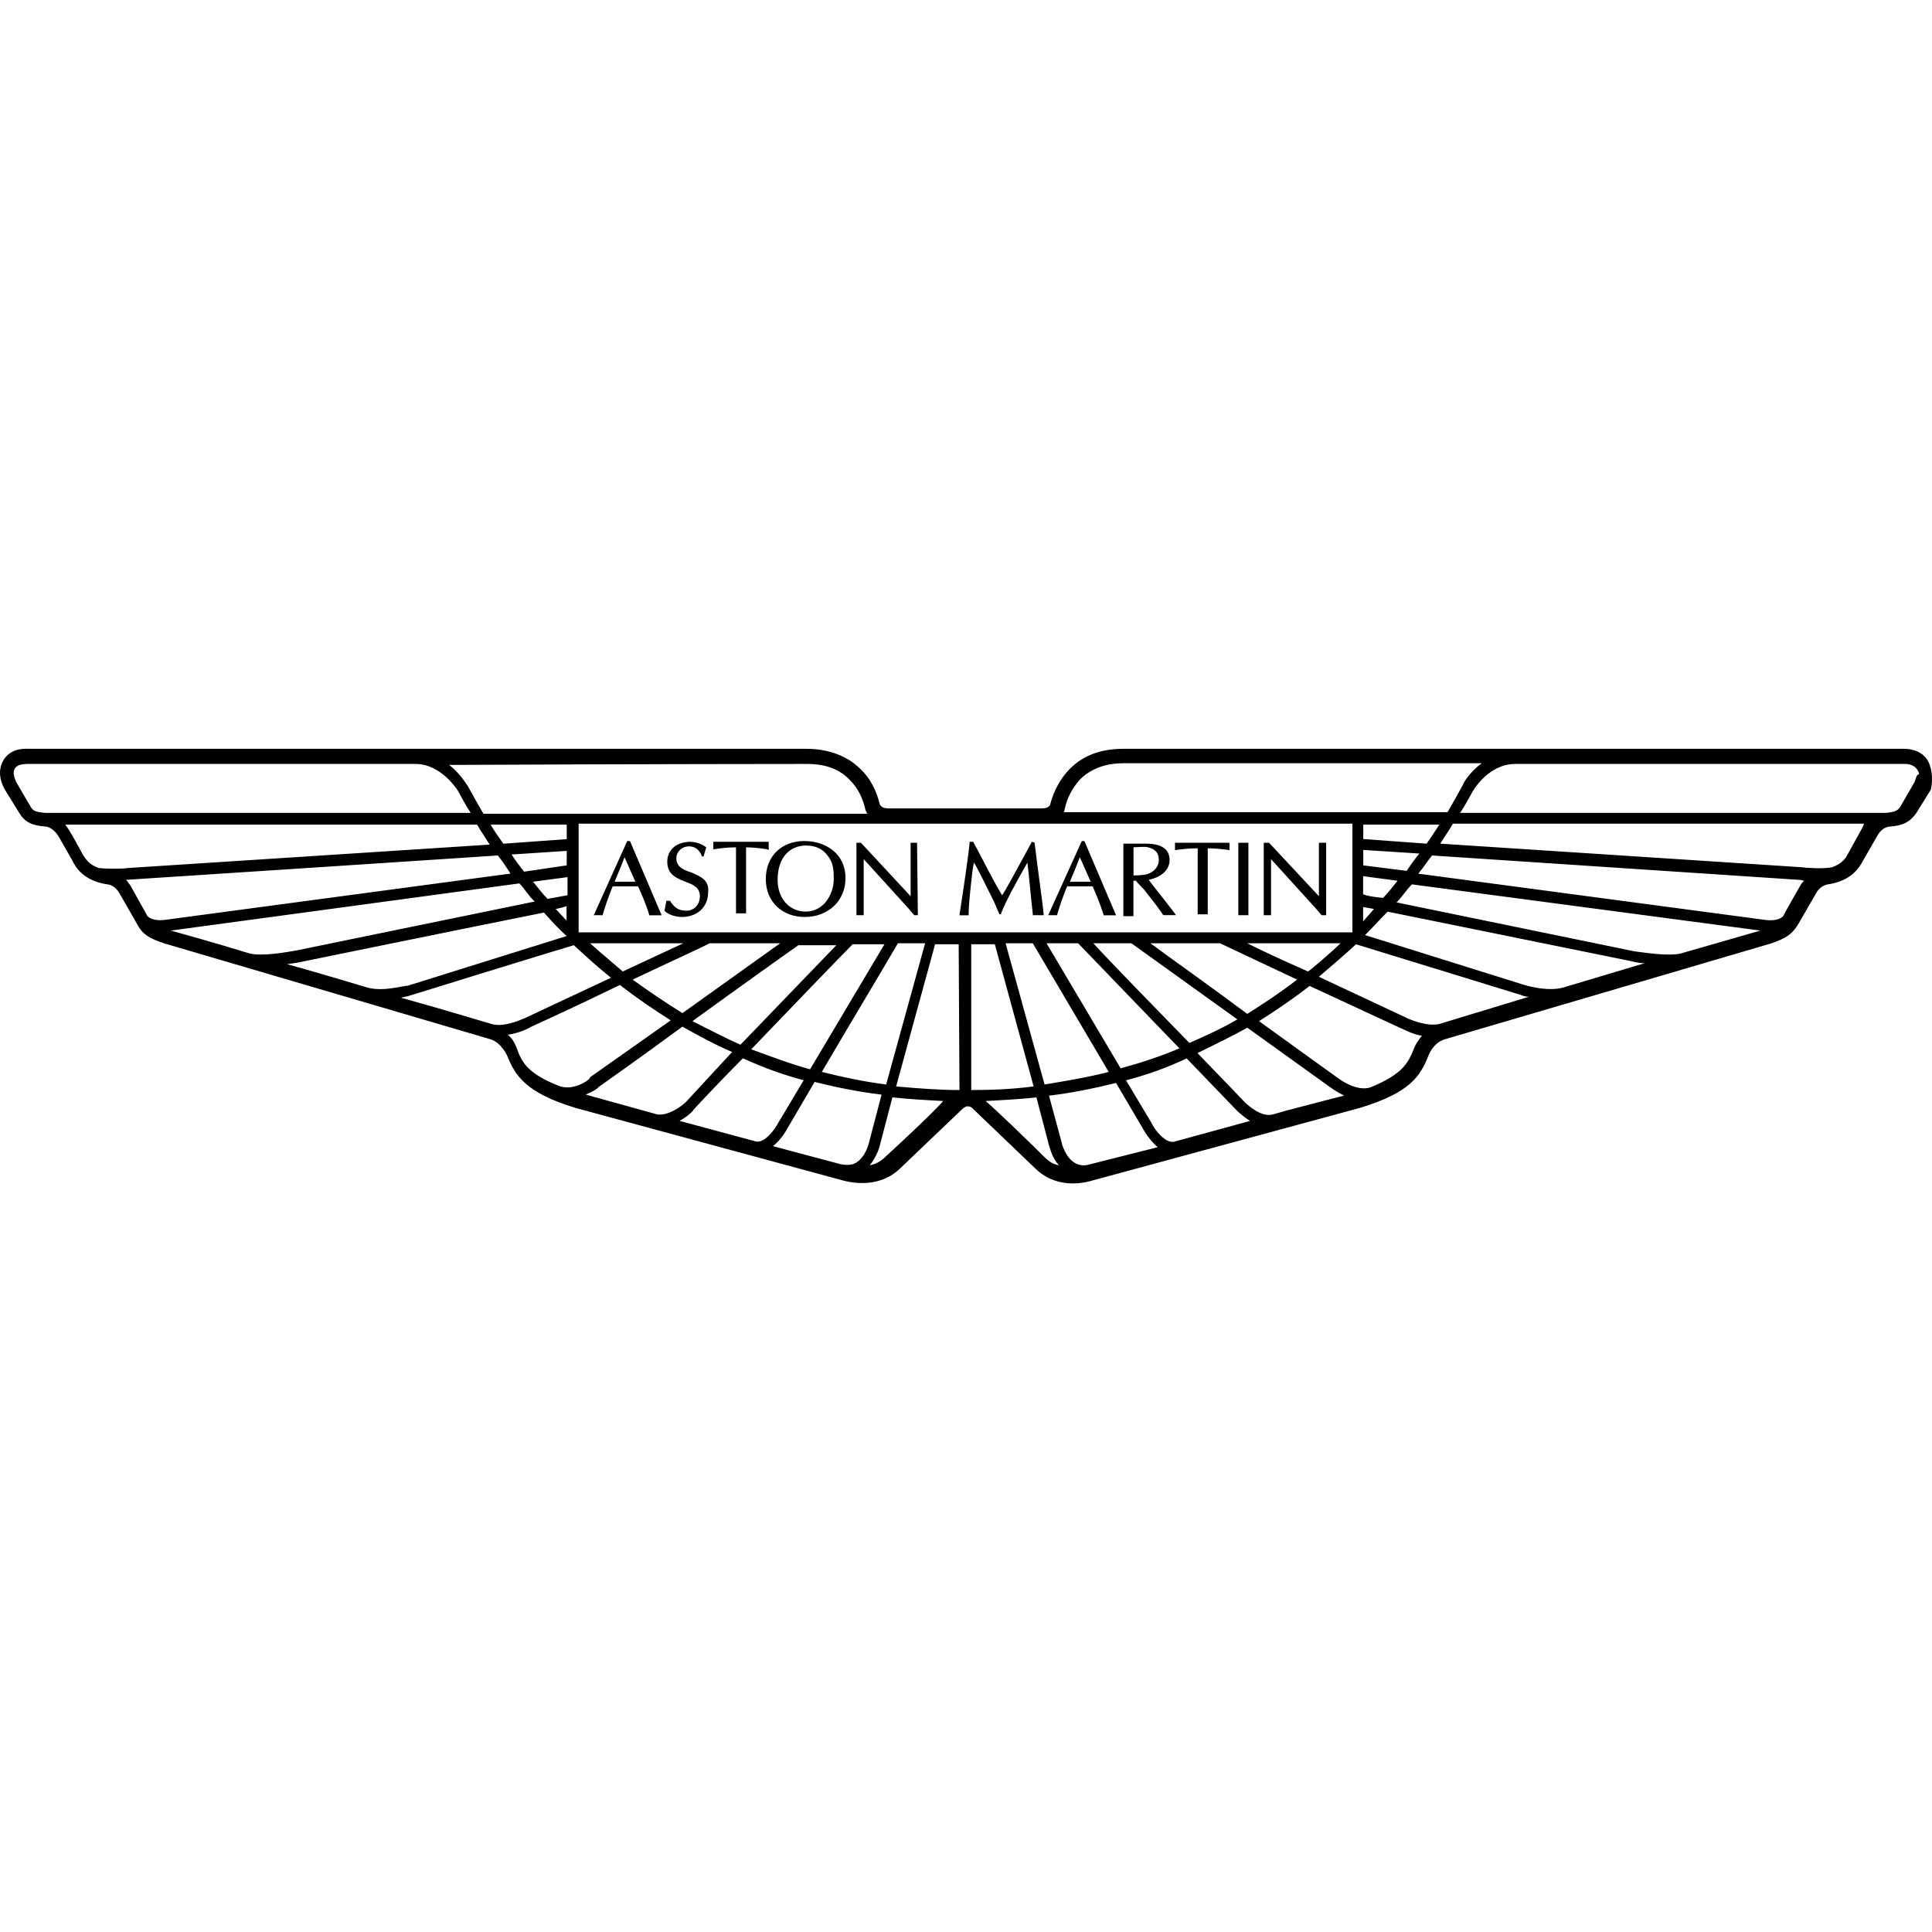
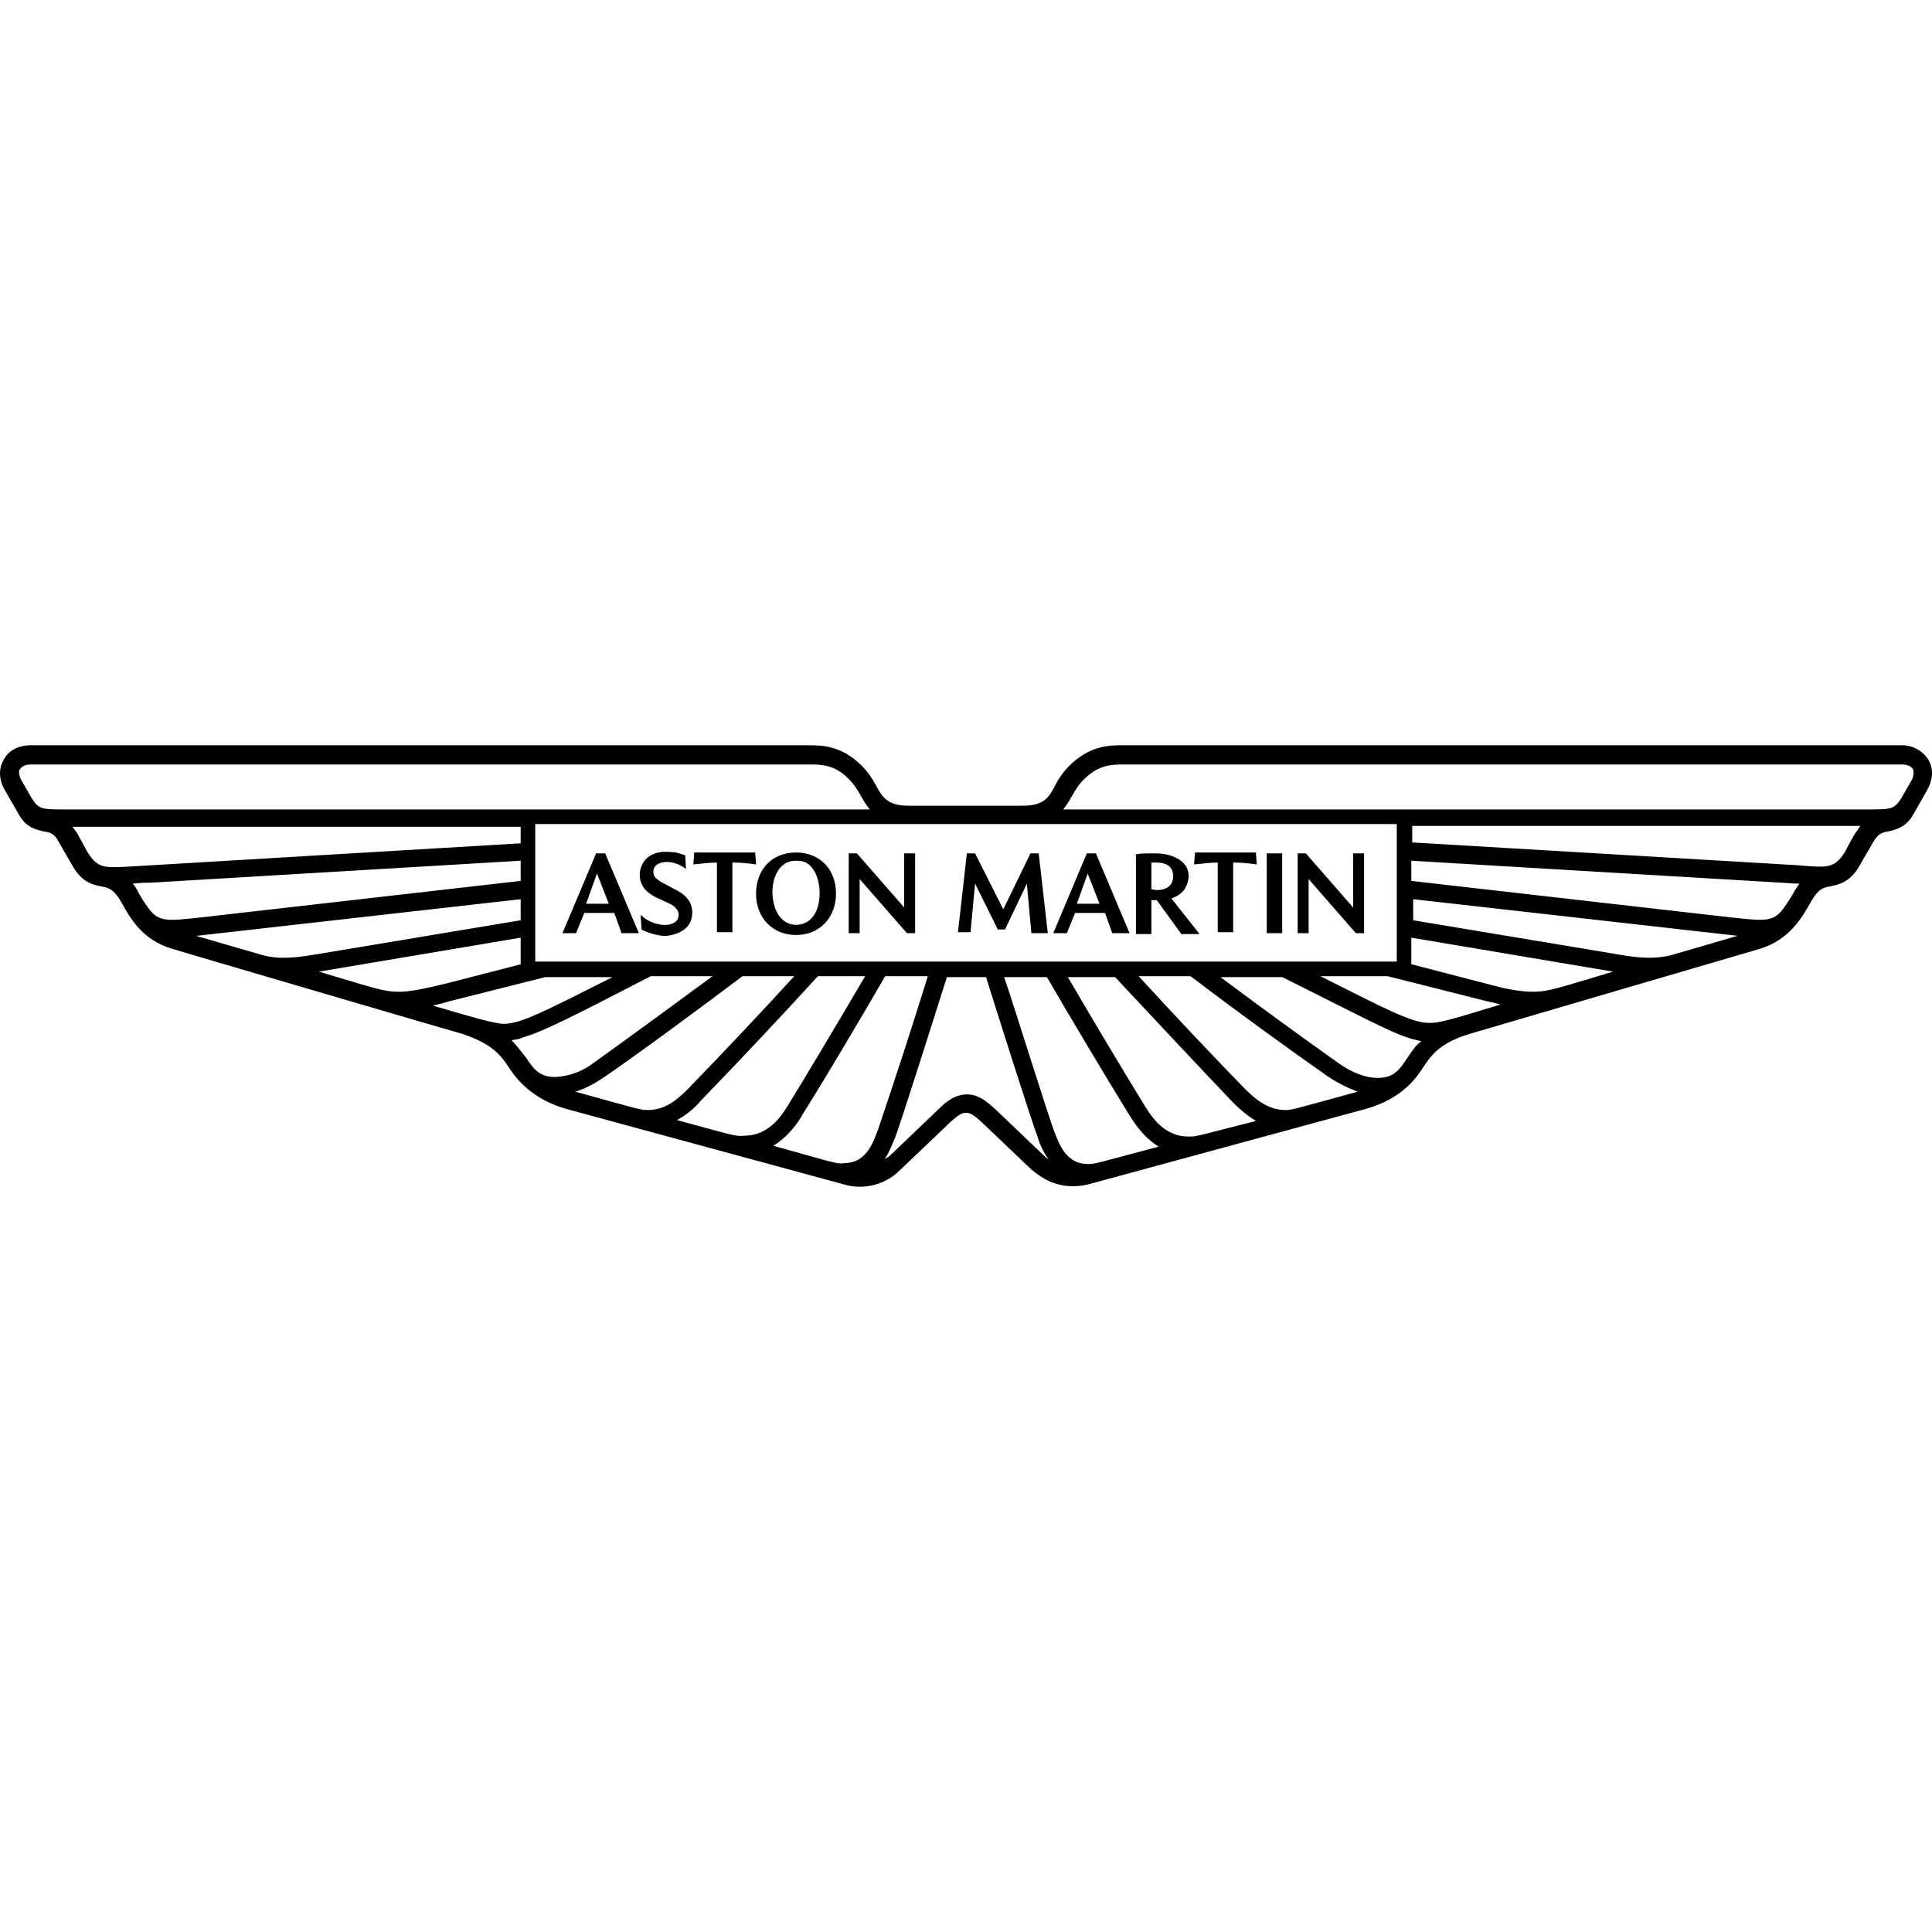
<svg xmlns="http://www.w3.org/2000/svg" role="img" viewBox="0 0 24 24" fill="currentColor">
-   <path d="M.328 9.301c-.068 0-.214.01-.293.156-.034.068-.067.181.024.35l.18.291c.067.113.156.159.336.17 0 0 .079.01.146.111l.18.315c.034.067.125.248.439.293.011 0 .09.012.146.113l.225.393c.068.124.158.168.326.225l4.059 1.193c.135.045.203.201.203.201.101.247.224.461.854.652l3.318.9c.045.011.426.123.707-.146l.777-.742s.033-.033.066-.033c.045 0 .068.033.068.033l.775.742c.292.281.664.158.709.146l3.316-.9c.63-.191.754-.394.856-.652 0 0 .055-.156.201-.201l4.061-1.193c.158-.056.246-.101.324-.225l.227-.393c.045-.09.133-.113.144-.113.304-.045.395-.214.44-.293l.18-.314c.056-.101.135-.111.146-.111.169-.011.259-.058.338-.17l.18-.291c.034-.157.001-.282-.033-.35-.079-.146-.248-.156-.293-.156h-9.705c-.27 0-.493.077-.662.246-.113.113-.203.269-.248.449 0 0-.012.045-.102.045h-1.91c-.079 0-.09-.034-.102-.045-.045-.18-.124-.337-.248-.449-.157-.157-.394-.246-.664-.246H.328zm13.617.18h4.463c-.157.112-.236.258-.236.27-.056.101-.111.203-.19.338H13.213c.011-.011.012-.035.012-.035.034-.157.102-.27.191-.371.124-.124.304-.201.529-.201zM.328 9.49h4.834c.326 0 .529.338.529.338.045.079.089.168.156.27H.565c-.124-.011-.158-.022-.192-.09 0 0-.159-.269-.17-.291C.181 9.672.17 9.626.17 9.604c0-.068.046-.113.158-.113zm9.703 0c.225 0 .406.068.529.203.09.09.158.214.192.371l.021.045H6.006c-.068-.113-.191-.338-.191-.338-.011-.011-.09-.157-.236-.269 2.294-.011 4.453-.012 4.453-.012zm8.793 0h4.836c.056 0 .111.012.156.068 0 .011.023.023.023.057-.034.011-.034.045-.057.102l-.168.291c-.034.056-.056.079-.191.09h-5.285c.068-.101.113-.191.158-.27 0 0 .19-.338.527-.338zm-11.637.742h9.613v1.35H7.188v-1.35zm10.861 0h5.106c0 .011-.012.034-.023.057l-.18.326c-.022.045-.068.113-.191.158-.101.022-.302.011-.381 0l-4.488-.293c.056-.09.113-.169.158-.248zm-17.238.012h5.117c.045.079.1.158.156.248l-4.496.291c-.056.011-.26.011-.361 0-.124-.045-.158-.111-.191-.156-.068-.124-.168-.315-.225-.383zm5.285 0h.945v.18l-.787.057c-.056-.079-.113-.158-.158-.236zm10.84 0h.945c-.045.068-.102.158-.158.236l-.787-.057v-.18zm-9.143.203l-.416.922h.113v-.012a3.747 3.747 0 0 1 .113-.326l.01-.021h.314c.045.101.092.202.137.348v.012h.156l-.393-.922H7.793zm2.205 0c-.292 0-.484.192-.484.473s.203.471.484.471c.292 0 .506-.201.506-.482 0-.315-.259-.461-.506-.461zm3.442 0l-.418.922h.113v-.012a3.747 3.747 0 0 1 .113-.326s.01-.01.01-.021h.316c.045.101.09.213.135.348v.012h.156l-.393-.922h-.033zM8.58 10.457c-.18 0-.291.102-.291.248 0 .158.112.203.225.248.09.034.18.067.18.18 0 .101-.067.18-.168.18-.09 0-.147-.033-.203-.123h-.045l-.023.123c.045.056.159.078.215.078.191 0 .326-.123.326-.303.022-.157-.102-.203-.203-.248-.101-.034-.191-.067-.191-.18 0-.079.068-.146.158-.146.068 0 .122.035.156.113v.012h.024l.033-.113c-.056-.045-.135-.068-.191-.068zm.281 0v.092h.012c.079-.011.157-.023.27-.023v.82h.125v-.82c.09 0 .179.012.258.023l.023.01v-.102h-.688zm3.184 0v.012c-.011.135-.091.675-.125.889v.012h.113v-.012c0-.124.022-.315.045-.518 0 0 .01-.089.021-.123.022.022.181.347.248.482l.068.158h.021v-.012c.068-.169.18-.37.326-.629.022.157.046.461.068.641v.012h.135v-.012c-.022-.214-.068-.506-.113-.889l-.033-.012-.215.395s-.134.247-.156.27c-.135-.225-.247-.462-.359-.664h-.045zm-1.406.012v.9h.09v-.697c.011.011.562.619.562.619l.066.078h.045l-.01-.9h-.08v.664a471.423 471.423 0 0 1-.617-.664h-.057zm3.957 0v.09h.012c.079-.011.157-.021.27-.021v.82h.125v-.82c.09 0 .179.01.258.021h.012v-.09h-.676zm.787 0v.9h.125v-.9h-.125zm.316 0v.9h.09v-.697c.011.011.562.619.562.619l.066.078h.057v-.9h-.09v.664c-.011-.011-.619-.664-.619-.664h-.066zm-1.744.012v.9h.125v-.44h.033c0 .011.102.113.102.113l.156.201.08.113h.156c.011 0-.336-.428-.336-.439.158-.034.258-.122.258-.246 0-.135-.102-.203-.293-.203h-.281zm-3.936.023c.113 0 .204.044.26.123.068.079.078.169.078.281v.021c0 .09-.035.203-.113.293-.067.067-.144.102-.234.102-.202 0-.35-.158-.35-.395 0-.259.134-.426.359-.426zm4.061.021c.056 0 .135-.011.18 0 .09.022.135.068.135.158 0 .09-.068.157-.158.18-.056.011-.134.012-.156.012v-.35zm2.855.033l.697.045a2.607 2.607 0 0 0-.158.215l-.539-.068v-.191zm-9.895.012v.18l-.529.078a2.567 2.567 0 0 1-.156-.213l.685-.045zm-.856.057c.056.067.113.157.158.225l-4.285.574c-.157.022-.213-.034-.225-.045l-.213-.383c-.022-.022-.034-.057-.057-.068.022 0 4.621-.303 4.621-.303zm11.605 0l4.564.303c.011 0 .023.001.057.012-.011.011-.034.034-.045.057 0 0-.181.315-.215.383-.011.011-.067.067-.225.045l-4.307-.574c.068-.079.114-.157.17-.225zm-10.031.021c.011.022.123.282.135.305h-.258c.011-.022.112-.271.123-.305zm5.656 0c.011.022.123.282.135.305h-.258a8.581 8.581 0 0 0 .123-.305zm3.519.236l.428.057c-.056.068-.112.145-.18.213-.112-.011-.192-.022-.248-.045v-.225zm-9.883.012v.225l-.248.045c-.068-.068-.123-.145-.18-.213l.428-.057zm-.598.078c.068.068.113.157.191.225l-2.957.607c-.124.022-.438.08-.596.035-.439-.135-.809-.236-.967-.281l4.328-.586zm11.088.012l4.328.574-.977.281c-.157.045-.485-.012-.586-.023 0 0-2.024-.416-2.957-.608.068-.067.124-.157.192-.225zm-10.502.27v.18c-.045-.045-.09-.1-.135-.144a1.122 1.122 0 0 0 .135-.035zm9.895.012l.135.023c-.045.056-.09.1-.135.156v-.18zm.305.057l3.035.617c.011 0 .068.023.158.023l-1.014.303c-.203.056-.482-.033-.482-.033l-1.978-.619c.101-.101.191-.201.281-.291zm-10.48.012c.09.101.18.201.281.291l-1.98.619c-.022-.011-.292.078-.494.021-.337-.101-.674-.201-1-.291.09-.011.156-.024.156-.024s2.138-.437 3.037-.617zm.572.381h1.158l-.752.35c-.011-.011-.294-.248-.406-.35zm1.484 0h.877l-1.213.867c-.202-.124-.417-.27-.619-.416.45-.214.876-.406.955-.451zm2.34 0h.338l-.484 1.754c-.27-.034-.529-.089-.799-.156.349-.596.822-1.384.945-1.598zm1.338 0h.338l.943 1.598c-.259.067-.527.111-.797.156l-.484-1.754zm.506 0h.395l1.258 1.305c-.236.101-.483.181-.73.248L13 11.717zm.584 0h.473l1.316.945c-.191.113-.393.203-.596.293-.427-.439-.957-.98-1.193-1.238zm.709 0h.865l.957.451c-.202.157-.406.291-.619.426-.45-.337-.945-.686-1.203-.877zm1.203 0h1.158c-.113.112-.393.35-.404.35-.281-.124-.551-.248-.754-.35zm-4.902.012h.395l-.924 1.553c-.247-.067-.483-.158-.731-.248.506-.528 1.114-1.159 1.26-1.305zm1.024 0h.293l.01 1.811c-.259 0-.528-.022-.787-.045l.484-1.766zm.449 0h.293l.482 1.766c-.259.034-.517.045-.775.045v-1.811zm4.779 0l2.047.629s.045.023.102.023l-1.113.338c-.146.034-.349-.046-.416-.08 0 0-.529-.247-1.08-.506.157-.135.315-.269.461-.404zm-9.715.012c.146.135.292.269.461.404l-1.08.506c-.056.022-.258.113-.404.068-.045-.011-.518-.158-1.125-.326.056-.011.102-.024.102-.024s1.665-.516 2.047-.629zm2.789 0h.471l-1.191 1.236c-.202-.09-.393-.192-.596-.293.574-.416 1.17-.842 1.316-.943zm-2.217.494c.202.157.417.304.631.439l-1.002.707c.011.023-.191.17-.371.113-.416-.157-.483-.315-.539-.473-.011-.022-.033-.101-.111-.168.146-.022.258-.079.27-.09 0 0 .572-.26 1.123-.529zm8.568.012l1.137.527c.011 0 .123.069.258.092-.068.079-.102.157-.102.168-.068.157-.123.304-.539.473-.169.056-.383-.102-.383-.102s-.471-.338-1-.721c.214-.135.427-.28.629-.438zm-7.791.506c.202.112.404.224.617.314l-.572.619c-.056.056-.226.179-.361.156l-.887-.246c.09-.034.156-.079.156-.09 0 0 .496-.349 1.047-.754zm7.016.012l1.047.752s.066.047.156.092c-.225.056-.731.19-.731.19l-.158.045c-.135.034-.291-.1-.348-.156 0 0-.247-.259-.584-.607.202-.101.415-.202.617-.314zm-6.264.381c.247.113.495.204.754.272l-.315.527c-.034.067-.157.247-.27.236l-.957-.258c.101-.056.17-.123.17-.135 0 0 .269-.294.617-.643zm5.51 0l.619.643c.011.011.067.067.168.135l-.943.258c-.112.022-.247-.158-.281-.236l-.315-.527c.259-.067.516-.159.752-.272zm-4.621.293c.27.068.551.124.832.158l-.156.596s-.035.169-.158.248c-.056.034-.113.033-.191.021l-.844-.225c.101-.079.17-.202.182-.225 0 0 .145-.248.336-.574zm3.744.012l.338.574c.011.022.078.135.18.225l-.844.213a.223.223 0 0 1-.19-.021c-.112-.068-.158-.237-.158-.248l-.158-.584c.281-.034.562-.091.832-.158zm-2.777.18c.202.022.417.034.631.045-.146.169-.709.685-.709.685-.068.068-.136.102-.203.113.09-.113.125-.237.125-.248l.156-.596zm1.789 0l.156.596c.011.022.035.158.125.248-.112-.022-.147-.067-.305-.225 0 0-.45-.439-.607-.574.214-.011.428-.022.631-.045Z" />
+   <path d="M.383 9.258c-.158 0-.282.068-.338.182-.068.114-.057.262.022.387l.17.296c.09.16.214.182.304.205.08.012.136.023.192.137l.158.273c.125.228.26.25.362.273.079.012.158.023.259.205.102.182.249.456.621.569.034.012 3.601 1.059 3.613 1.059.373.126.474.262.587.433.068.102.26.376.711.501l3.432.933a.704.704 0 0 0 .711-.182l.621-.592c.091-.08.136-.114.192-.114.057 0 .102.034.192.114l.621.592c.113.091.339.273.712.182l3.431-.933c.463-.125.644-.399.711-.501.113-.171.215-.319.587-.433 0 0 3.568-1.047 3.613-1.059.361-.113.52-.387.621-.569.102-.182.169-.193.248-.205.102-.023.249-.045.373-.273l.158-.273c.068-.114.113-.125.192-.137.09-.023.214-.046.305-.205l.169-.296c.079-.136.091-.273.023-.387a.386.386 0 0 0-.339-.182h-9.675c-.158 0-.406 0-.666.262a.938.938 0 0 0-.169.239c-.079.148-.136.25-.407.25h-1.411c-.26 0-.327-.102-.406-.25a1.017 1.017 0 0 0-.17-.239c-.259-.262-.508-.262-.666-.262H.383Zm.001.239h9.675c.146 0 .316 0 .497.193.112.114.146.24.248.365H.812c-.293 0-.327 0-.417-.137l-.124-.216c-.034-.057-.045-.114-.023-.148.023-.034.068-.057.136-.057Zm13.569 0h9.675c.068 0 .113.023.136.057a.186.186 0 0 1-.023.148l-.124.216c-.09.137-.124.137-.418.137h-9.991c.102-.125.136-.251.248-.365.192-.193.351-.193.497-.193Zm-7.304.74h10.702v1.708H6.649v-1.708Zm10.894.023h5.566c-.023.034-.034.057-.056.08 0 0-.09.148-.124.227-.136.217-.204.216-.587.182l-4.799-.284v-.205Zm-16.641.011h5.566v.205l-4.798.285c-.383.022-.451.034-.587-.182l-.124-.228c-.023-.034-.045-.057-.057-.08Zm7.354.311a.341.341 0 0 0-.219.077.287.287 0 0 0-.09.204c0 .126.067.217.203.285.147.068.214.091.248.137a.115.115 0 0 1-.011.171.245.245 0 0 1-.135.034.453.453 0 0 1-.294-.125l.011.182c.085.043.177.07.271.079a.438.438 0 0 0 .26-.079c.124-.091.124-.285.045-.376-.056-.08-.147-.114-.316-.205-.079-.045-.113-.08-.113-.137 0-.113.147-.147.282-.102a.44.44 0 0 1 .124.068l-.011-.171a2.09 2.09 0 0 0-.113-.034c-.011 0-.07-.011-.142-.008Zm.368.008-.011.148c.124-.012.214-.023.293-.023v.865h.192v-.865c.046 0 .136 0 .294.023l-.011-.148h-.757Zm1.264 0c-.293 0-.496.205-.496.512 0 .296.203.513.496.513.294 0 .497-.217.497-.513 0-.307-.203-.512-.497-.512Zm4.957 0-.012.148c.124-.012.215-.023.294-.023v.877-.012h.192v-.865c.045 0 .135 0 .293.023l-.011-.148h-.756Zm-.508.011c-.102 0-.17 0-.226.011v.991h.192v-.421h.067l.305.421h.226l-.35-.444a.32.32 0 0 0 .158-.103.338.338 0 0 0 .057-.17c0-.148-.113-.217-.204-.251a.62.62 0 0 0-.225-.034Zm-6.932 0-.418.991h.169l.102-.251h.373l.09.251h.215l-.418-.991h-.113Zm3.138 0v.991h.136v-.672l.587.672h.102v-.991h-.136v.672l-.587-.672h-.102Zm1.468 0-.111.979h.156l.057-.603.282.569h.09l.271-.569.056.615h.204l-.113-.991h-.102l-.338.695-.35-.695h-.102Zm-.111.979h-.002v.012l.002-.012Zm1.601-.979-.417.991h.169l.101-.251h.373l.09.251h.215l-.418-.991h-.113Zm2.235 0v.991h.192v-.991h-.192Zm.384 0v.991h.136v-.672l.587.672h.102v-.991h-.136v.672l-.587-.672h-.102Zm-9.652.091v.251l-3.985.455c-.429.046-.519.057-.654-.137a1.834 1.834 0 0 1-.102-.159c-.023-.046-.045-.091-.079-.125.09-.012.192-.012.226-.012l4.594-.273Zm11.064 0 4.595.273c.034 0 .124.012.226.012-.023.034-.057.08-.079.125a1.834 1.834 0 0 1-.102.159c-.135.194-.226.183-.655.137l-3.985-.455v-.251Zm-7.644 0c.068 0 .114.011.159.046.135.114.135.33.135.352 0 .274-.136.399-.294.399-.146 0-.282-.125-.293-.398 0-.205.09-.399.293-.399Zm4.415.023h.067c.113 0 .204.046.204.171 0 .08-.046.171-.204.171-.022 0-.056-.012-.078-.012h.011v-.33Zm-6.887.136.147.376h-.282l.135-.376Zm6.096.001.147.375h-.282l.135-.375Zm4.043.318 4.03.455-.824.24c-.226.056-.429.034-.745-.023l-2.461-.41v-.262Zm-11.087 0v.262l-2.461.41c-.327.057-.531.08-.745.023l-.824-.239 4.03-.456Zm0 .478v.331l-.925.238c-.283.069-.452.103-.587.103-.192 0-.305-.045-.994-.25l2.506-.422Zm11.064 0 2.506.422c-.688.205-.801.25-.993.25-.135 0-.305-.023-.587-.102l-.926-.24v-.33Zm-9.449.479h.768c-.463.341-1.163.853-1.468 1.07a.853.853 0 0 1-.486.182c-.18 0-.259-.08-.361-.239-.056-.068-.113-.148-.18-.217.045-.011.09-.011.135-.034.271-.079.666-.284 1.592-.762Zm1.14 0h.643a66.598 66.598 0 0 1-1.309 1.389c-.113.113-.271.273-.508.273-.09 0-.079 0-.903-.228.158-.045.293-.137.361-.182.373-.251 1.31-.945 1.716-1.252Zm.937 0h.587c-.327.557-.768 1.297-.959 1.605-.091.148-.249.376-.542.376-.113.011-.125-.001-.836-.194.147-.08.248-.182.294-.239a74.643 74.643 0 0 0 1.456-1.548Zm.836 0h.53a79.998 79.998 0 0 1-.621 1.912c-.067.182-.158.41-.418.41-.09.011-.067.012-.88-.216.203-.125.327-.319.361-.387.226-.353.745-1.23 1.028-1.719Zm3.149 0h.644a58.301 58.301 0 0 0 1.716 1.252c.068.045.203.125.361.182-.834.228-.813.228-.903.228-.226 0-.395-.16-.508-.273a66.367 66.367 0 0 1-1.31-1.389Zm2.258 0h.836l1.174.296c.079.022.158.034.225.056-.666.205-.767.228-.88.228-.214 0-.497-.148-1.355-.58Zm-9.63.011h.836c-.858.432-1.141.581-1.355.581-.124-.012-.226-.035-.88-.228.067-.011.146-.034.225-.057l1.174-.296Zm4.99 0h.486c.124.398.564 1.787.643 1.992a.857.857 0 0 0 .136.274c-.012-.012-.034-.023-.046-.035l-.62-.592c-.102-.091-.204-.182-.35-.182-.147 0-.26.091-.351.182l-.62.592c-.023.012-.045.023-.057.035.045-.057.079-.137.136-.274.079-.205.519-1.605.643-1.992Zm.711 0h.531c.336.577.678 1.15 1.027 1.719.046.069.158.262.362.387-.813.216-.791.216-.881.216-.259 0-.35-.227-.418-.409-.079-.205-.496-1.549-.621-1.913Zm.791 0h.587c.372.399 1.151 1.229 1.456 1.548.045.046.147.148.294.239-.723.182-.723.194-.836.194-.293 0-.451-.228-.542-.376a95.865 95.865 0 0 1-.959-1.605Zm1.896 0h.768c.937.467 1.332.683 1.592.763l.135.034c-.079.057-.124.136-.18.216-.102.16-.181.239-.361.239-.17 0-.339-.079-.486-.182a75.759 75.759 0 0 1-1.468-1.07Z" />
</svg>
